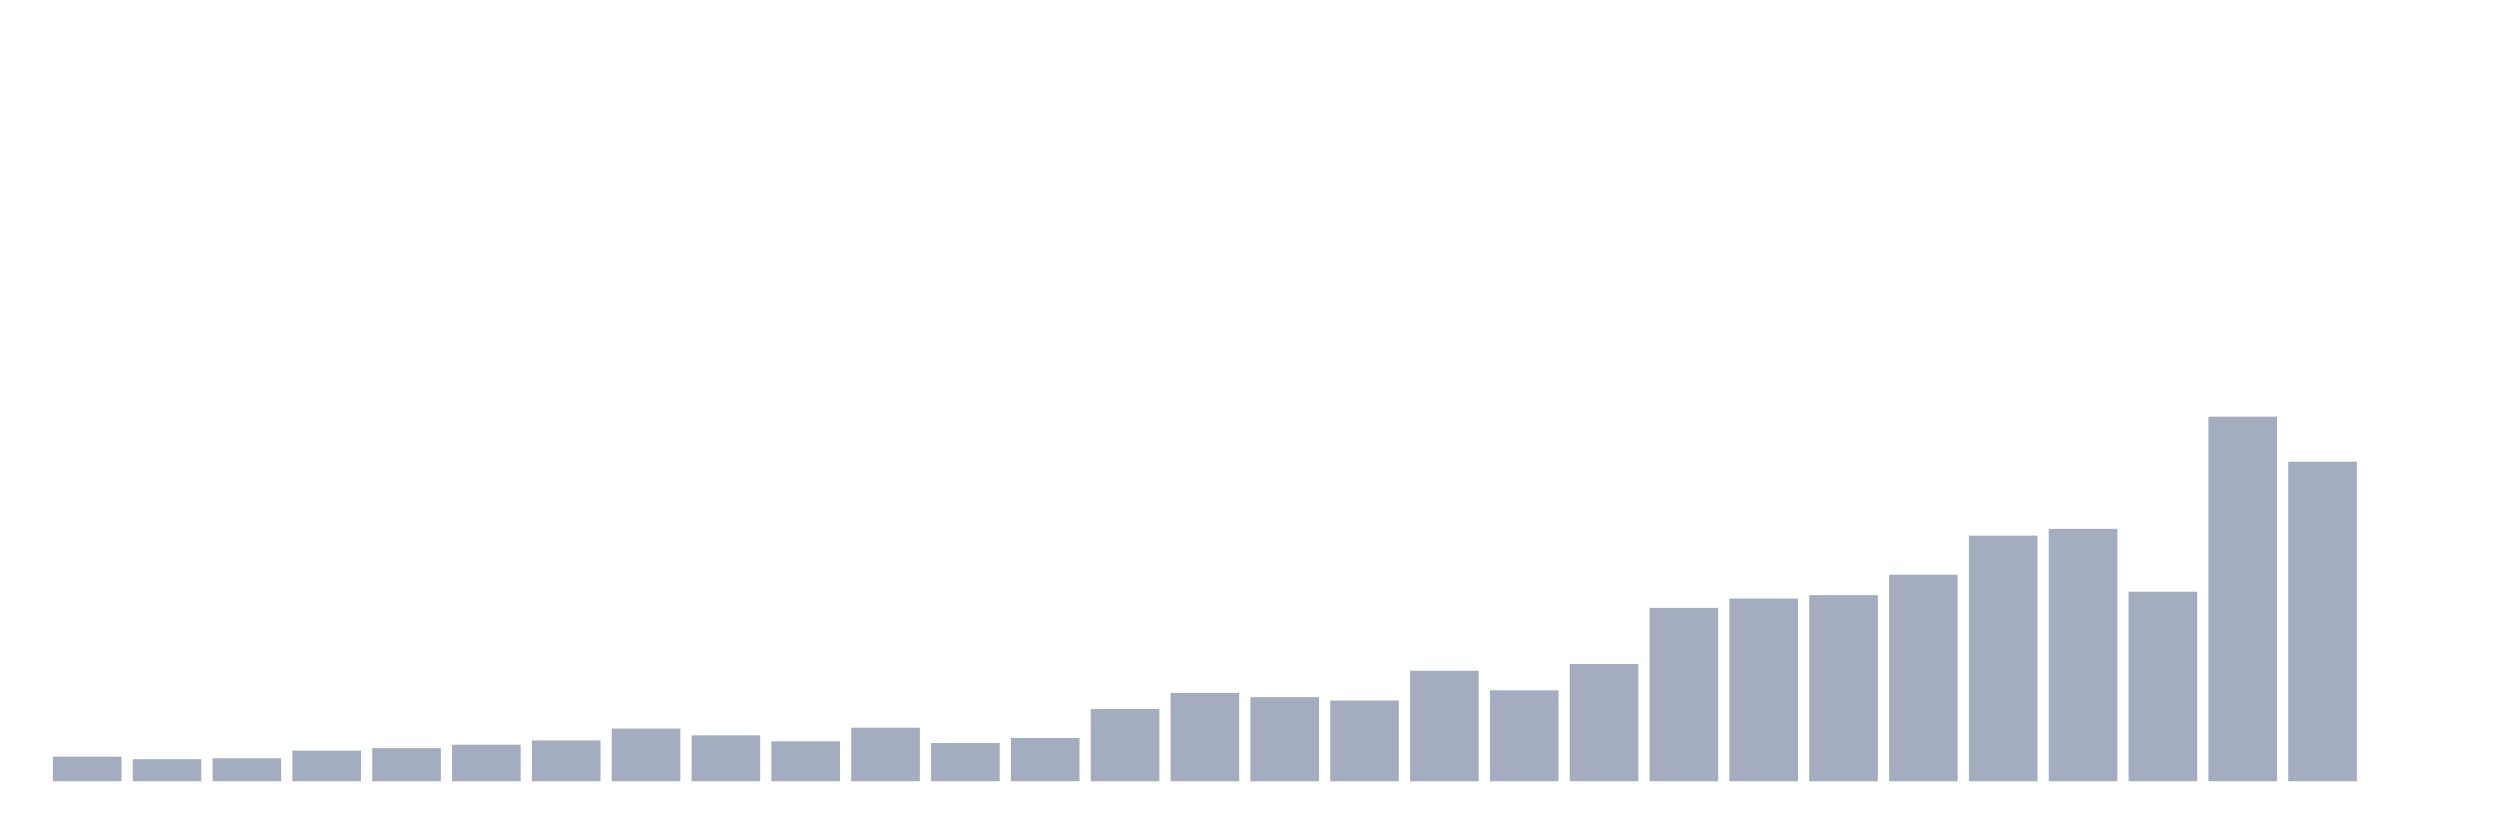
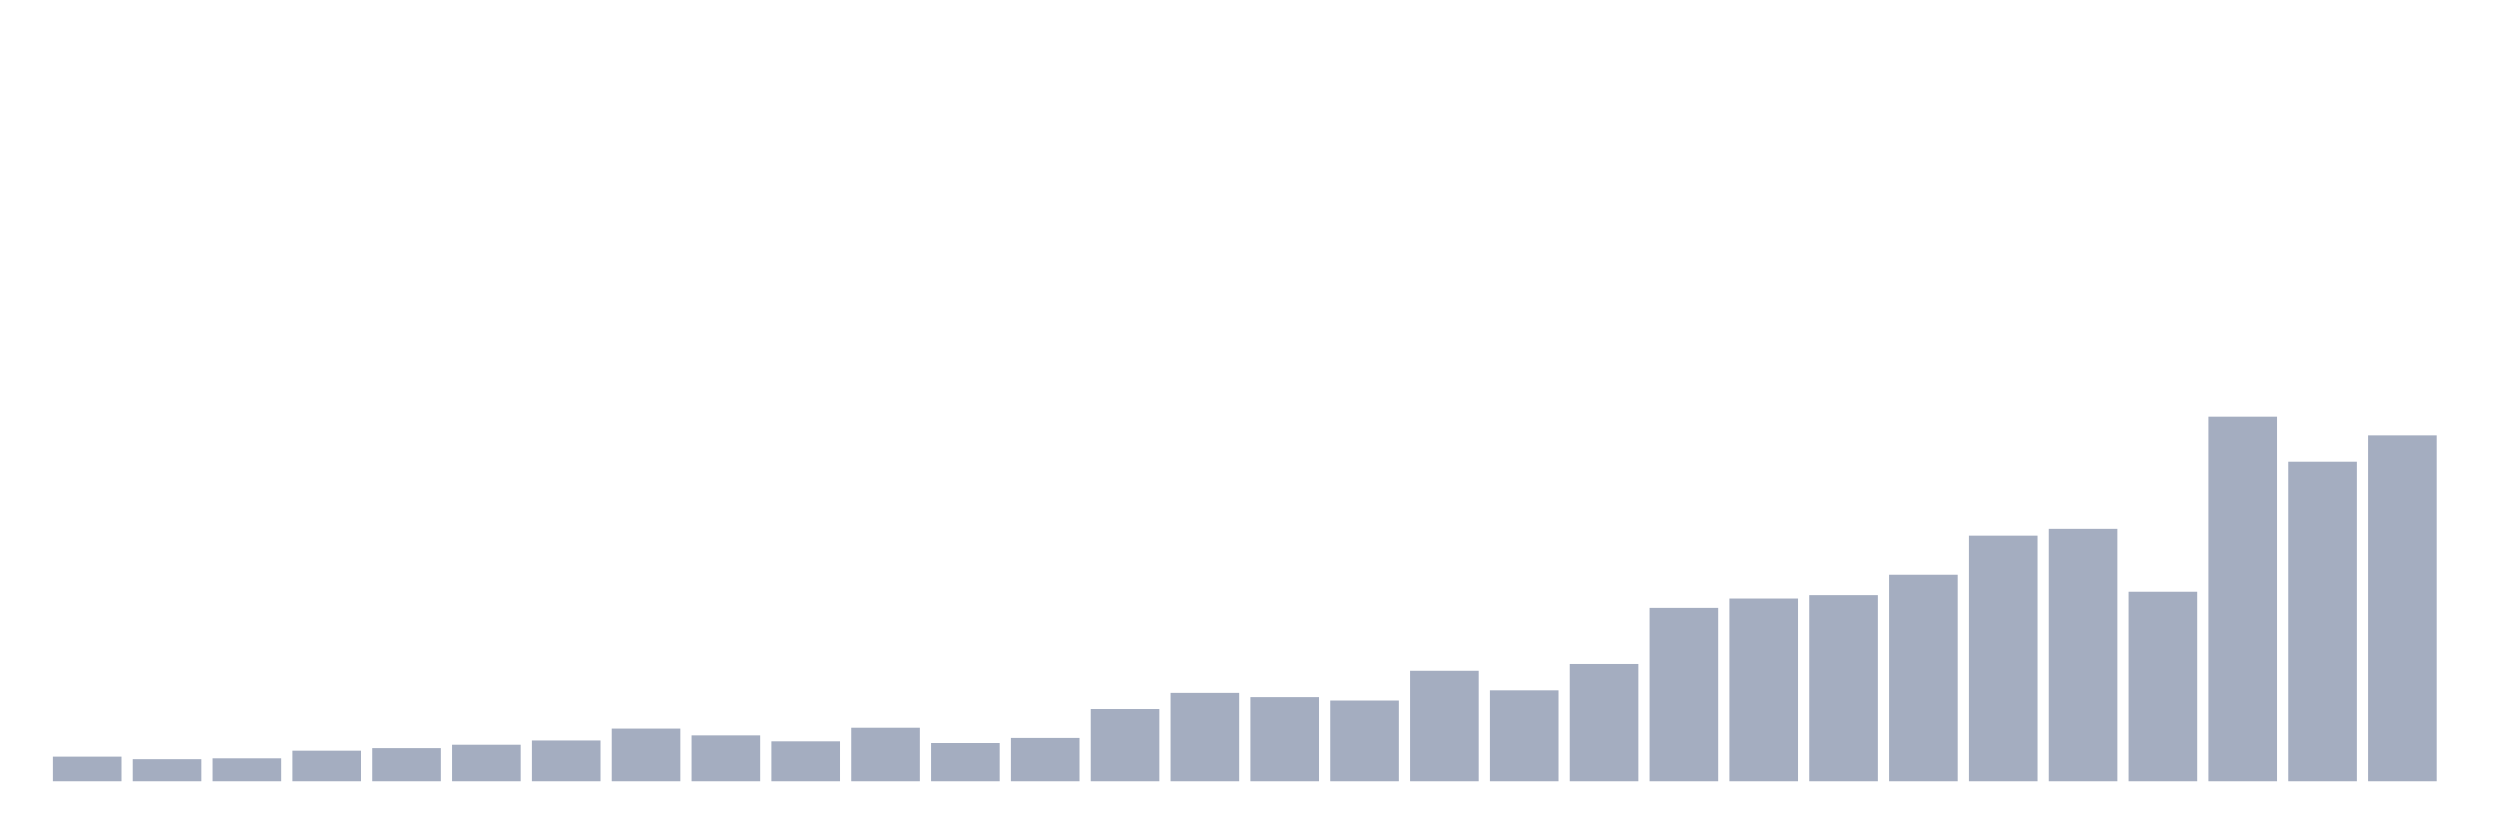
<svg xmlns="http://www.w3.org/2000/svg" viewBox="0 0 480 160">
  <g transform="translate(10,10)">
    <rect class="bar" x="0.153" width="13.175" y="135.268" height="4.732" fill="rgb(164,173,192)" />
    <rect class="bar" x="15.482" width="13.175" y="135.758" height="4.242" fill="rgb(164,173,192)" />
    <rect class="bar" x="30.81" width="13.175" y="135.594" height="4.406" fill="rgb(164,173,192)" />
    <rect class="bar" x="46.138" width="13.175" y="134.126" height="5.874" fill="rgb(164,173,192)" />
    <rect class="bar" x="61.466" width="13.175" y="133.636" height="6.364" fill="rgb(164,173,192)" />
    <rect class="bar" x="76.794" width="13.175" y="132.984" height="7.016" fill="rgb(164,173,192)" />
    <rect class="bar" x="92.123" width="13.175" y="132.168" height="7.832" fill="rgb(164,173,192)" />
    <rect class="bar" x="107.451" width="13.175" y="129.883" height="10.117" fill="rgb(164,173,192)" />
    <rect class="bar" x="122.779" width="13.175" y="131.189" height="8.811" fill="rgb(164,173,192)" />
    <rect class="bar" x="138.107" width="13.175" y="132.331" height="7.669" fill="rgb(164,173,192)" />
    <rect class="bar" x="153.436" width="13.175" y="129.72" height="10.28" fill="rgb(164,173,192)" />
    <rect class="bar" x="168.764" width="13.175" y="132.657" height="7.343" fill="rgb(164,173,192)" />
    <rect class="bar" x="184.092" width="13.175" y="131.678" height="8.322" fill="rgb(164,173,192)" />
    <rect class="bar" x="199.42" width="13.175" y="126.131" height="13.869" fill="rgb(164,173,192)" />
    <rect class="bar" x="214.748" width="13.175" y="123.03" height="16.97" fill="rgb(164,173,192)" />
    <rect class="bar" x="230.077" width="13.175" y="123.846" height="16.154" fill="rgb(164,173,192)" />
    <rect class="bar" x="245.405" width="13.175" y="124.499" height="15.501" fill="rgb(164,173,192)" />
    <rect class="bar" x="260.733" width="13.175" y="118.788" height="21.212" fill="rgb(164,173,192)" />
    <rect class="bar" x="276.061" width="13.175" y="122.541" height="17.459" fill="rgb(164,173,192)" />
    <rect class="bar" x="291.39" width="13.175" y="117.483" height="22.517" fill="rgb(164,173,192)" />
    <rect class="bar" x="306.718" width="13.175" y="106.713" height="33.287" fill="rgb(164,173,192)" />
    <rect class="bar" x="322.046" width="13.175" y="104.918" height="35.082" fill="rgb(164,173,192)" />
    <rect class="bar" x="337.374" width="13.175" y="104.266" height="35.734" fill="rgb(164,173,192)" />
    <rect class="bar" x="352.702" width="13.175" y="100.35" height="39.65" fill="rgb(164,173,192)" />
    <rect class="bar" x="368.031" width="13.175" y="92.844" height="47.156" fill="rgb(164,173,192)" />
    <rect class="bar" x="383.359" width="13.175" y="91.538" height="48.462" fill="rgb(164,173,192)" />
    <rect class="bar" x="398.687" width="13.175" y="103.613" height="36.387" fill="rgb(164,173,192)" />
    <rect class="bar" x="414.015" width="13.175" y="70" height="70" fill="rgb(164,173,192)" />
    <rect class="bar" x="429.344" width="13.175" y="78.648" height="61.352" fill="rgb(164,173,192)" />
-     <rect class="bar" x="444.672" width="13.175" y="140" height="0" fill="rgb(164,173,192)" />
+     <rect class="bar" x="444.672" width="13.175" y="73.59" height="66.41" fill="rgb(164,173,192)" />
  </g>
</svg>
